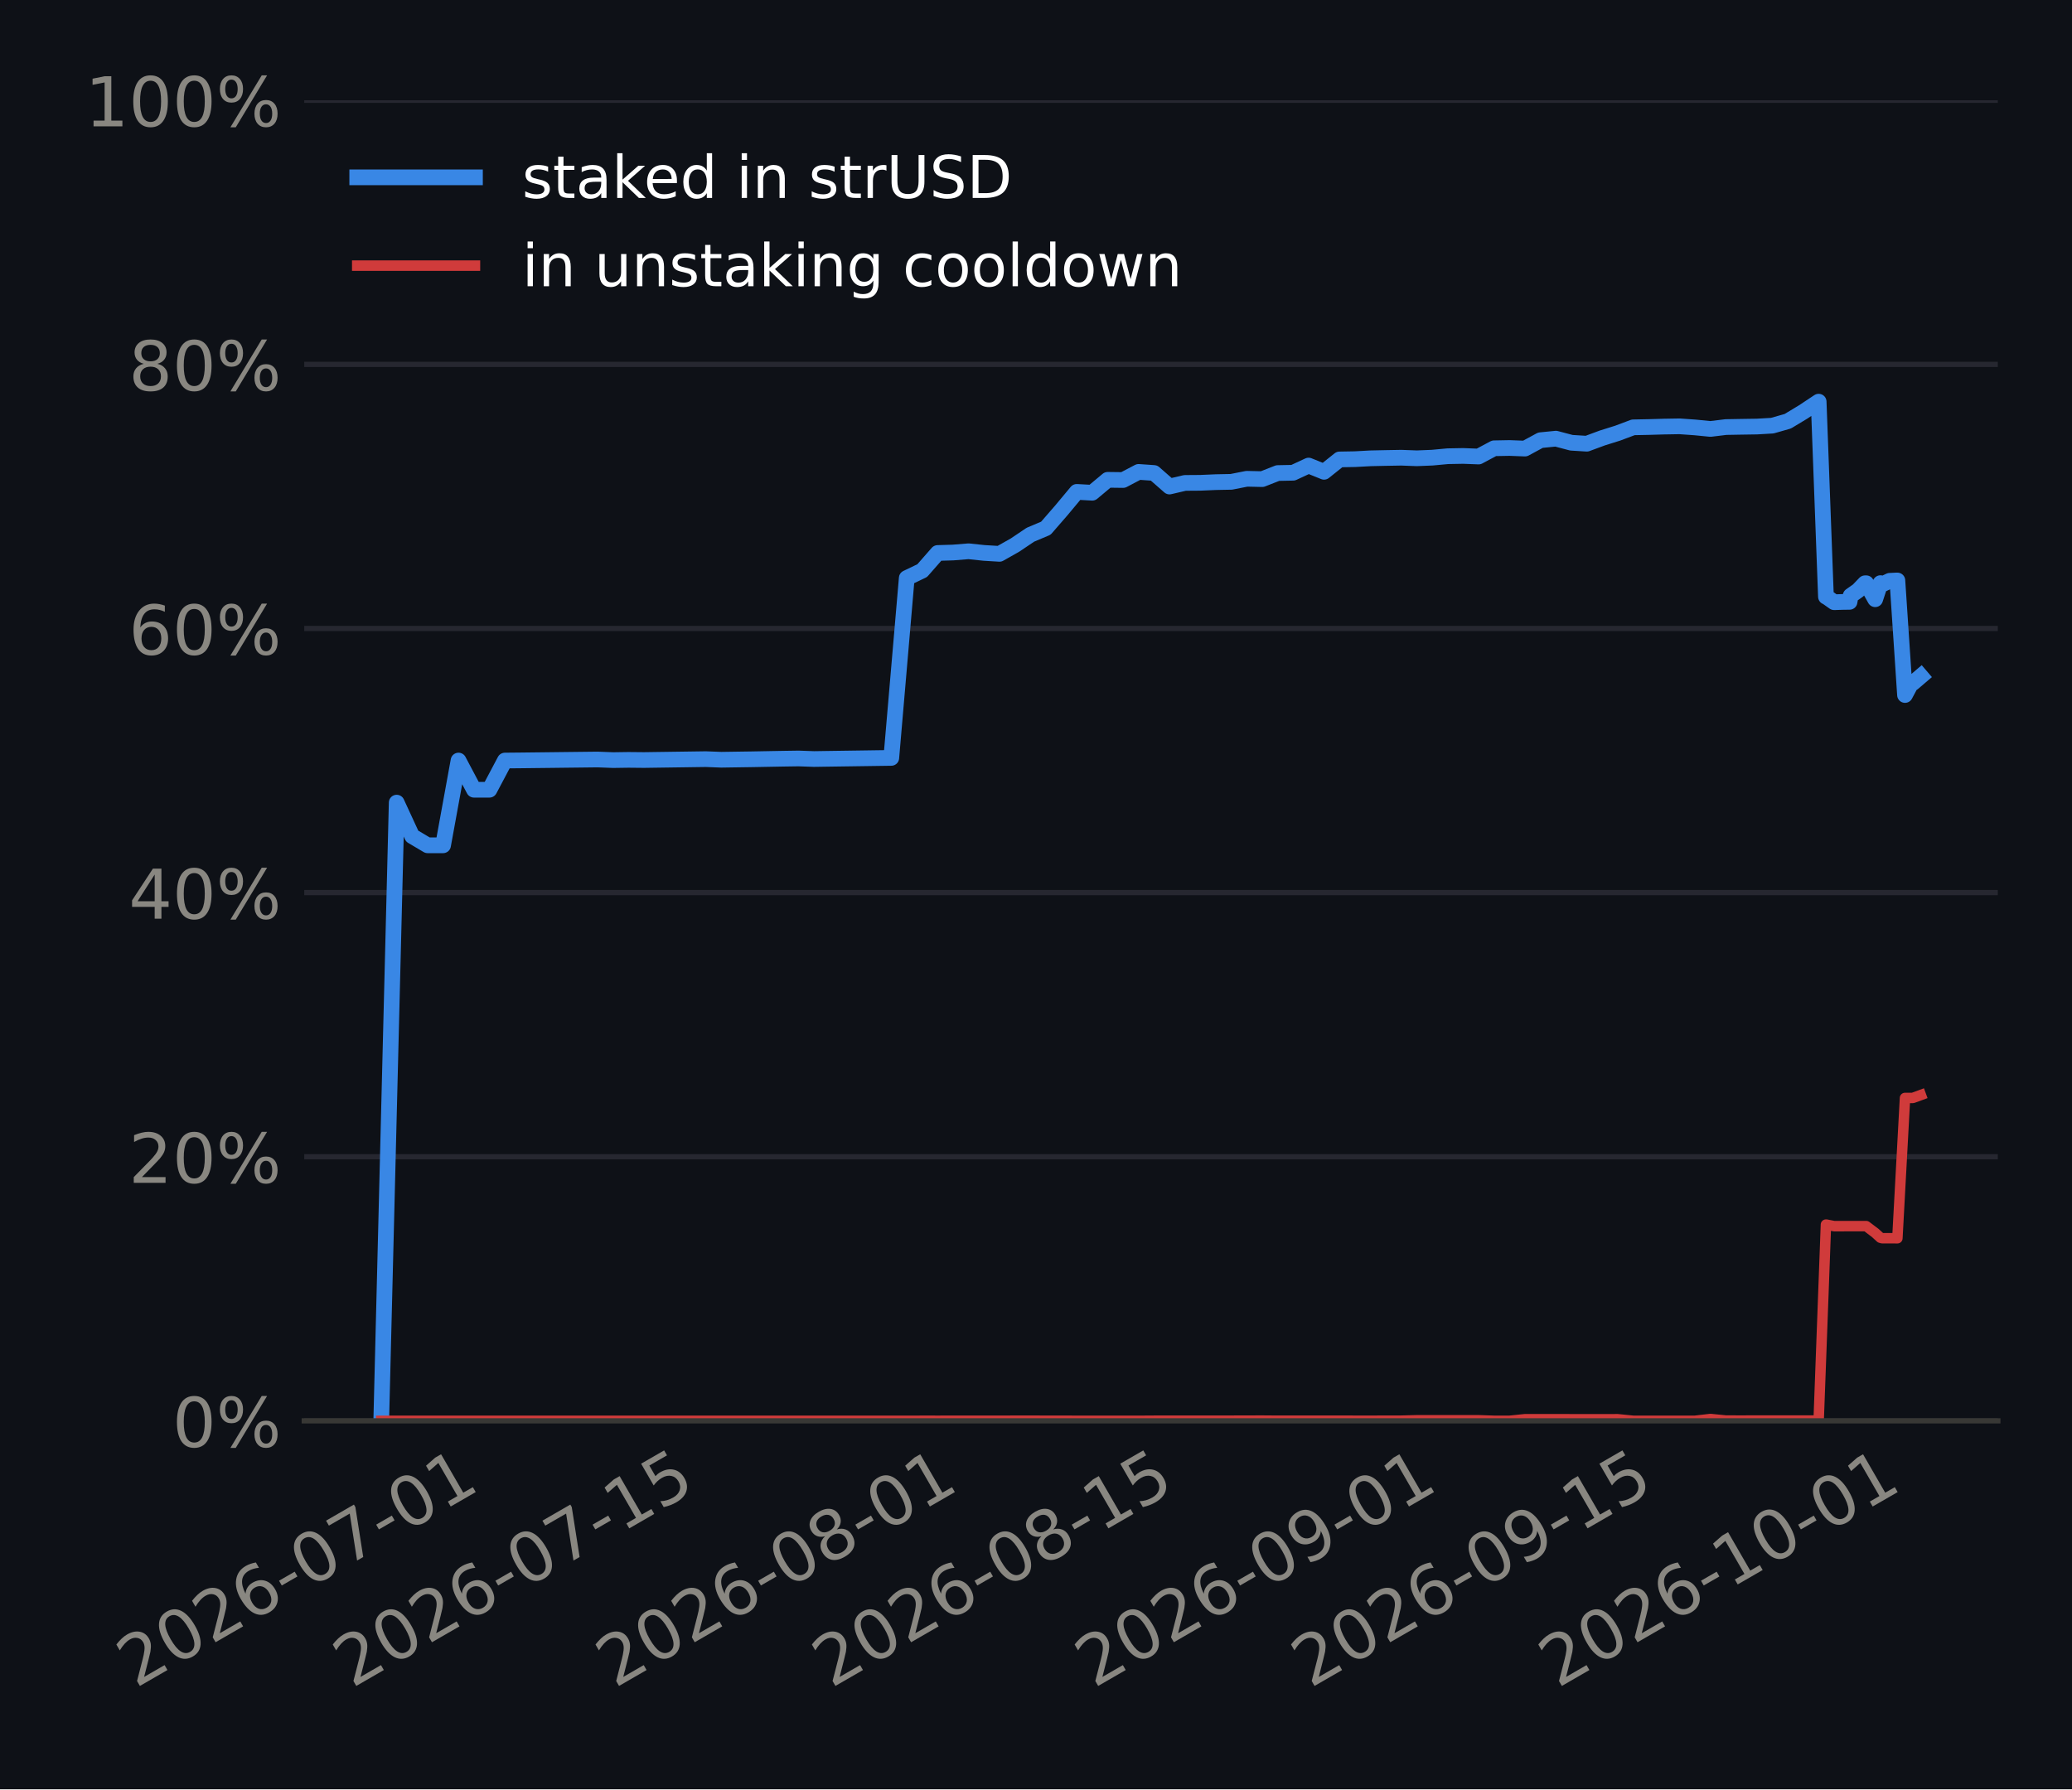
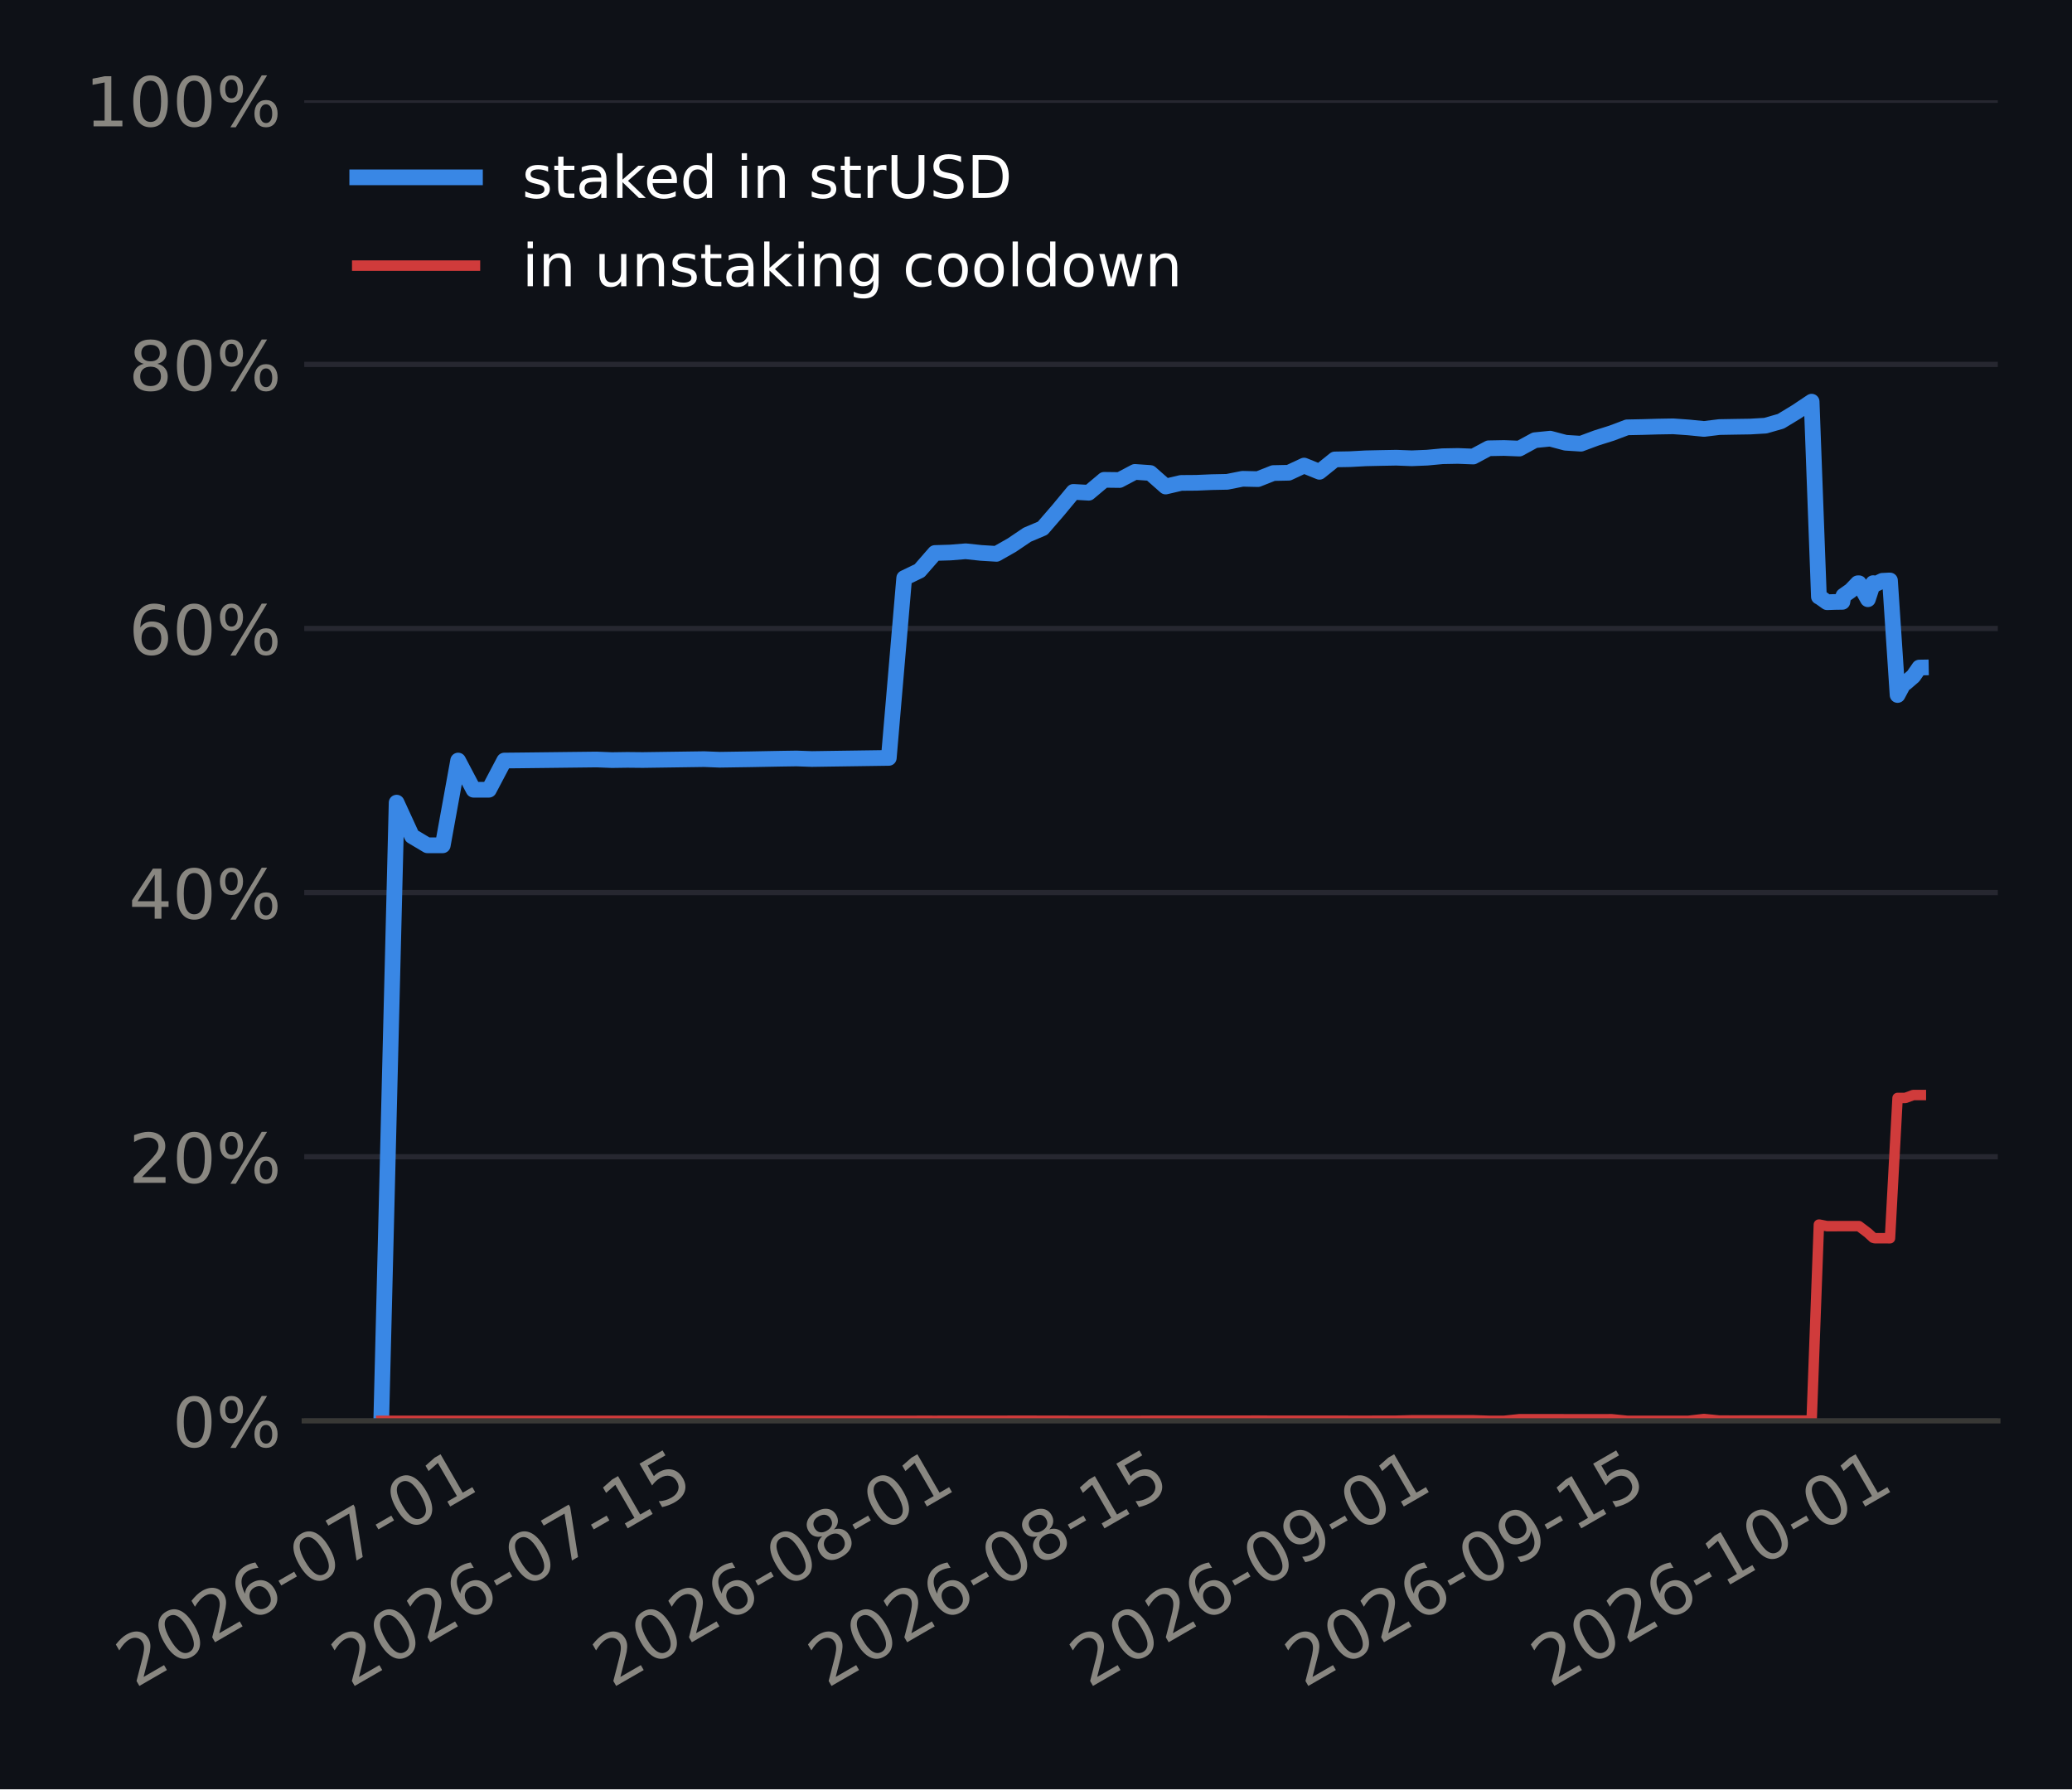
<svg xmlns="http://www.w3.org/2000/svg" xmlns:xlink="http://www.w3.org/1999/xlink" width="316.8pt" height="273.6pt" viewBox="0 0 316.8 273.6" version="1.1">
  <defs>
    <style type="text/css">*{stroke-linejoin: round; stroke-linecap: butt}</style>
  </defs>
  <g id="figure_1">
    <g id="patch_1">
      <path d="M 0 273.6  L 316.8 273.6  L 316.8 0  L 0 0  z " style="fill: #0e1117" />
    </g>
    <g id="axes_1">
      <g id="patch_2">
        <path d="M 46.52 217.267  L 305.46 217.267  L 305.46 15.329  L 46.52 15.329  z " style="fill: #0e1117" />
      </g>
      <g id="matplotlib.axis_1">
        <g id="xtick_1">
          <g id="line2d_1" />
          <g id="text_1">
-             <g style="fill: #898781" transform="translate(20.72488 258.1862) rotate(-30) scale(0.105 -0.105)">
+             <g style="fill: #898781" transform="translate(20.64416 258.1862) rotate(-30) scale(0.105 -0.105)">
              <defs>
                <path id="DejaVuSans-15" d="M 1228 531  L 3431 531  L 3431 0  L 469 0  L 469 531  Q 828 903 1448 1529  Q 2069 2156 2228 2338  Q 2531 2678 2651 2914  Q 2772 3150 2772 3378  Q 2772 3750 2511 3984  Q 2250 4219 1831 4219  Q 1534 4219 1204 4116  Q 875 4013 500 3803  L 500 4441  Q 881 4594 1212 4672  Q 1544 4750 1819 4750  Q 2544 4750 2975 4387  Q 3406 4025 3406 3419  Q 3406 3131 3298 2873  Q 3191 2616 2906 2266  Q 2828 2175 2409 1742  Q 1991 1309 1228 531  z " transform="scale(0.015625)" />
                <path id="DejaVuSans-13" d="M 2034 4250  Q 1547 4250 1301 3770  Q 1056 3291 1056 2328  Q 1056 1369 1301 889  Q 1547 409 2034 409  Q 2525 409 2770 889  Q 3016 1369 3016 2328  Q 3016 3291 2770 3770  Q 2525 4250 2034 4250  z M 2034 4750  Q 2819 4750 3233 4129  Q 3647 3509 3647 2328  Q 3647 1150 3233 529  Q 2819 -91 2034 -91  Q 1250 -91 836 529  Q 422 1150 422 2328  Q 422 3509 836 4129  Q 1250 4750 2034 4750  z " transform="scale(0.015625)" />
                <path id="DejaVuSans-19" d="M 2113 2584  Q 1688 2584 1439 2293  Q 1191 2003 1191 1497  Q 1191 994 1439 701  Q 1688 409 2113 409  Q 2538 409 2786 701  Q 3034 994 3034 1497  Q 3034 2003 2786 2293  Q 2538 2584 2113 2584  z M 3366 4563  L 3366 3988  Q 3128 4100 2886 4159  Q 2644 4219 2406 4219  Q 1781 4219 1451 3797  Q 1122 3375 1075 2522  Q 1259 2794 1537 2939  Q 1816 3084 2150 3084  Q 2853 3084 3261 2657  Q 3669 2231 3669 1497  Q 3669 778 3244 343  Q 2819 -91 2113 -91  Q 1303 -91 875 529  Q 447 1150 447 2328  Q 447 3434 972 4092  Q 1497 4750 2381 4750  Q 2619 4750 2861 4703  Q 3103 4656 3366 4563  z " transform="scale(0.015625)" />
                <path id="DejaVuSans-10" d="M 313 2009  L 1997 2009  L 1997 1497  L 313 1497  L 313 2009  z " transform="scale(0.015625)" />
                <path id="DejaVuSans-1a" d="M 525 4666  L 3525 4666  L 3525 4397  L 1831 0  L 1172 0  L 2766 4134  L 525 4134  L 525 4666  z " transform="scale(0.015625)" />
                <path id="DejaVuSans-14" d="M 794 531  L 1825 531  L 1825 4091  L 703 3866  L 703 4441  L 1819 4666  L 2450 4666  L 2450 531  L 3481 531  L 3481 0  L 794 0  L 794 531  z " transform="scale(0.015625)" />
              </defs>
              <use xlink:href="#DejaVuSans-15" />
              <use xlink:href="#DejaVuSans-13" transform="translate(63.625 0)" />
              <use xlink:href="#DejaVuSans-15" transform="translate(127.25 0)" />
              <use xlink:href="#DejaVuSans-19" transform="translate(190.875 0)" />
              <use xlink:href="#DejaVuSans-10" transform="translate(254.5 0)" />
              <use xlink:href="#DejaVuSans-13" transform="translate(290.5781 0)" />
              <use xlink:href="#DejaVuSans-1a" transform="translate(354.2031 0)" />
              <use xlink:href="#DejaVuSans-10" transform="translate(417.8281 0)" />
              <use xlink:href="#DejaVuSans-13" transform="translate(453.9062 0)" />
              <use xlink:href="#DejaVuSans-14" transform="translate(517.5312 0)" />
            </g>
          </g>
        </g>
        <g id="xtick_2">
          <g id="line2d_2" />
          <g id="text_2">
-             <g style="fill: #898781" transform="translate(53.80922 258.1862) rotate(-30) scale(0.105 -0.105)">
+             <g style="fill: #898781" transform="translate(53.56705 258.1862) rotate(-30) scale(0.105 -0.105)">
              <defs>
                <path id="DejaVuSans-18" d="M 691 4666  L 3169 4666  L 3169 4134  L 1269 4134  L 1269 2991  Q 1406 3038 1543 3061  Q 1681 3084 1819 3084  Q 2600 3084 3056 2656  Q 3513 2228 3513 1497  Q 3513 744 3044 326  Q 2575 -91 1722 -91  Q 1428 -91 1123 -41  Q 819 9 494 109  L 494 744  Q 775 591 1075 516  Q 1375 441 1709 441  Q 2250 441 2565 725  Q 2881 1009 2881 1497  Q 2881 1984 2565 2268  Q 2250 2553 1709 2553  Q 1456 2553 1204 2497  Q 953 2441 691 2322  L 691 4666  z " transform="scale(0.015625)" />
              </defs>
              <use xlink:href="#DejaVuSans-15" />
              <use xlink:href="#DejaVuSans-13" transform="translate(63.625 0)" />
              <use xlink:href="#DejaVuSans-15" transform="translate(127.25 0)" />
              <use xlink:href="#DejaVuSans-19" transform="translate(190.875 0)" />
              <use xlink:href="#DejaVuSans-10" transform="translate(254.5 0)" />
              <use xlink:href="#DejaVuSans-13" transform="translate(290.5781 0)" />
              <use xlink:href="#DejaVuSans-1a" transform="translate(354.2031 0)" />
              <use xlink:href="#DejaVuSans-10" transform="translate(417.8281 0)" />
              <use xlink:href="#DejaVuSans-14" transform="translate(453.9062 0)" />
              <use xlink:href="#DejaVuSans-18" transform="translate(517.5312 0)" />
            </g>
          </g>
        </g>
        <g id="xtick_3">
          <g id="line2d_3" />
          <g id="text_3">
-             <g style="fill: #898781" transform="translate(93.98306 258.1862) rotate(-30) scale(0.105 -0.105)">
+             <g style="fill: #898781" transform="translate(93.54485 258.1862) rotate(-30) scale(0.105 -0.105)">
              <defs>
                <path id="DejaVuSans-1b" d="M 2034 2216  Q 1584 2216 1326 1975  Q 1069 1734 1069 1313  Q 1069 891 1326 650  Q 1584 409 2034 409  Q 2484 409 2743 651  Q 3003 894 3003 1313  Q 3003 1734 2745 1975  Q 2488 2216 2034 2216  z M 1403 2484  Q 997 2584 770 2862  Q 544 3141 544 3541  Q 544 4100 942 4425  Q 1341 4750 2034 4750  Q 2731 4750 3128 4425  Q 3525 4100 3525 3541  Q 3525 3141 3298 2862  Q 3072 2584 2669 2484  Q 3125 2378 3379 2068  Q 3634 1759 3634 1313  Q 3634 634 3220 271  Q 2806 -91 2034 -91  Q 1263 -91 848 271  Q 434 634 434 1313  Q 434 1759 690 2068  Q 947 2378 1403 2484  z M 1172 3481  Q 1172 3119 1398 2916  Q 1625 2713 2034 2713  Q 2441 2713 2670 2916  Q 2900 3119 2900 3481  Q 2900 3844 2670 4047  Q 2441 4250 2034 4250  Q 1625 4250 1398 4047  Q 1172 3844 1172 3481  z " transform="scale(0.015625)" />
              </defs>
              <use xlink:href="#DejaVuSans-15" />
              <use xlink:href="#DejaVuSans-13" transform="translate(63.625 0)" />
              <use xlink:href="#DejaVuSans-15" transform="translate(127.25 0)" />
              <use xlink:href="#DejaVuSans-19" transform="translate(190.875 0)" />
              <use xlink:href="#DejaVuSans-10" transform="translate(254.5 0)" />
              <use xlink:href="#DejaVuSans-13" transform="translate(290.5781 0)" />
              <use xlink:href="#DejaVuSans-1b" transform="translate(354.2031 0)" />
              <use xlink:href="#DejaVuSans-10" transform="translate(417.8281 0)" />
              <use xlink:href="#DejaVuSans-13" transform="translate(453.9062 0)" />
              <use xlink:href="#DejaVuSans-14" transform="translate(517.5312 0)" />
            </g>
          </g>
        </g>
        <g id="xtick_4">
          <g id="line2d_4" />
          <g id="text_4">
-             <g style="fill: #898781" transform="translate(127.0674 258.1862) rotate(-30) scale(0.105 -0.105)">
+             <g style="fill: #898781" transform="translate(126.4677 258.1862) rotate(-30) scale(0.105 -0.105)">
              <use xlink:href="#DejaVuSans-15" />
              <use xlink:href="#DejaVuSans-13" transform="translate(63.625 0)" />
              <use xlink:href="#DejaVuSans-15" transform="translate(127.25 0)" />
              <use xlink:href="#DejaVuSans-19" transform="translate(190.875 0)" />
              <use xlink:href="#DejaVuSans-10" transform="translate(254.5 0)" />
              <use xlink:href="#DejaVuSans-13" transform="translate(290.5781 0)" />
              <use xlink:href="#DejaVuSans-1b" transform="translate(354.2031 0)" />
              <use xlink:href="#DejaVuSans-10" transform="translate(417.8281 0)" />
              <use xlink:href="#DejaVuSans-14" transform="translate(453.9062 0)" />
              <use xlink:href="#DejaVuSans-18" transform="translate(517.5312 0)" />
            </g>
          </g>
        </g>
        <g id="xtick_5">
          <g id="line2d_5" />
          <g id="text_5">
-             <g style="fill: #898781" transform="translate(167.2412 258.1862) rotate(-30) scale(0.105 -0.105)">
+             <g style="fill: #898781" transform="translate(166.4455 258.1862) rotate(-30) scale(0.105 -0.105)">
              <defs>
                <path id="DejaVuSans-1c" d="M 703 97  L 703 672  Q 941 559 1184 500  Q 1428 441 1663 441  Q 2288 441 2617 861  Q 2947 1281 2994 2138  Q 2813 1869 2534 1725  Q 2256 1581 1919 1581  Q 1219 1581 811 2004  Q 403 2428 403 3163  Q 403 3881 828 4315  Q 1253 4750 1959 4750  Q 2769 4750 3195 4129  Q 3622 3509 3622 2328  Q 3622 1225 3098 567  Q 2575 -91 1691 -91  Q 1453 -91 1209 -44  Q 966 3 703 97  z M 1959 2075  Q 2384 2075 2632 2365  Q 2881 2656 2881 3163  Q 2881 3666 2632 3958  Q 2384 4250 1959 4250  Q 1534 4250 1286 3958  Q 1038 3666 1038 3163  Q 1038 2656 1286 2365  Q 1534 2075 1959 2075  z " transform="scale(0.015625)" />
              </defs>
              <use xlink:href="#DejaVuSans-15" />
              <use xlink:href="#DejaVuSans-13" transform="translate(63.625 0)" />
              <use xlink:href="#DejaVuSans-15" transform="translate(127.25 0)" />
              <use xlink:href="#DejaVuSans-19" transform="translate(190.875 0)" />
              <use xlink:href="#DejaVuSans-10" transform="translate(254.5 0)" />
              <use xlink:href="#DejaVuSans-13" transform="translate(290.5781 0)" />
              <use xlink:href="#DejaVuSans-1c" transform="translate(354.2031 0)" />
              <use xlink:href="#DejaVuSans-10" transform="translate(417.8281 0)" />
              <use xlink:href="#DejaVuSans-13" transform="translate(453.9062 0)" />
              <use xlink:href="#DejaVuSans-14" transform="translate(517.5312 0)" />
            </g>
          </g>
        </g>
        <g id="xtick_6">
          <g id="line2d_6" />
          <g id="text_6">
-             <g style="fill: #898781" transform="translate(200.3256 258.1862) rotate(-30) scale(0.105 -0.105)">
+             <g style="fill: #898781" transform="translate(199.3684 258.1862) rotate(-30) scale(0.105 -0.105)">
              <use xlink:href="#DejaVuSans-15" />
              <use xlink:href="#DejaVuSans-13" transform="translate(63.625 0)" />
              <use xlink:href="#DejaVuSans-15" transform="translate(127.25 0)" />
              <use xlink:href="#DejaVuSans-19" transform="translate(190.875 0)" />
              <use xlink:href="#DejaVuSans-10" transform="translate(254.5 0)" />
              <use xlink:href="#DejaVuSans-13" transform="translate(290.5781 0)" />
              <use xlink:href="#DejaVuSans-1c" transform="translate(354.2031 0)" />
              <use xlink:href="#DejaVuSans-10" transform="translate(417.8281 0)" />
              <use xlink:href="#DejaVuSans-14" transform="translate(453.9062 0)" />
              <use xlink:href="#DejaVuSans-18" transform="translate(517.5312 0)" />
            </g>
          </g>
        </g>
        <g id="xtick_7">
          <g id="line2d_7" />
          <g id="text_7">
-             <g style="fill: #898781" transform="translate(238.1363 258.1862) rotate(-30) scale(0.105 -0.105)">
+             <g style="fill: #898781" transform="translate(236.9946 258.1862) rotate(-30) scale(0.105 -0.105)">
              <use xlink:href="#DejaVuSans-15" />
              <use xlink:href="#DejaVuSans-13" transform="translate(63.625 0)" />
              <use xlink:href="#DejaVuSans-15" transform="translate(127.25 0)" />
              <use xlink:href="#DejaVuSans-19" transform="translate(190.875 0)" />
              <use xlink:href="#DejaVuSans-10" transform="translate(254.5 0)" />
              <use xlink:href="#DejaVuSans-14" transform="translate(290.5781 0)" />
              <use xlink:href="#DejaVuSans-13" transform="translate(354.2031 0)" />
              <use xlink:href="#DejaVuSans-10" transform="translate(417.8281 0)" />
              <use xlink:href="#DejaVuSans-13" transform="translate(453.9062 0)" />
              <use xlink:href="#DejaVuSans-14" transform="translate(517.5312 0)" />
            </g>
          </g>
        </g>
      </g>
      <g id="matplotlib.axis_2">
        <g id="ytick_1">
          <g id="line2d_8">
-             <path d="M 46.52 217.267  L 305.46 217.267  " clip-path="url(#p07aefffa12)" style="fill: none; stroke: #262730; stroke-width: 0.8; stroke-linecap: square" />
+             <path d="M 46.52 217.267  L 305.46 217.267  " clip-path="url(#p79860b72b8)" style="fill: none; stroke: #262730; stroke-width: 0.8; stroke-linecap: square" />
          </g>
          <g id="line2d_9" />
          <g id="text_8">
            <g style="fill: #898781" transform="translate(26.36273 221.2555) scale(0.105 -0.105)">
              <defs>
                <path id="DejaVuSans-8" d="M 4653 2053  Q 4381 2053 4226 1822  Q 4072 1591 4072 1178  Q 4072 772 4226 539  Q 4381 306 4653 306  Q 4919 306 5073 539  Q 5228 772 5228 1178  Q 5228 1588 5073 1820  Q 4919 2053 4653 2053  z M 4653 2450  Q 5147 2450 5437 2106  Q 5728 1763 5728 1178  Q 5728 594 5436 251  Q 5144 -91 4653 -91  Q 4153 -91 3862 251  Q 3572 594 3572 1178  Q 3572 1766 3864 2108  Q 4156 2450 4653 2450  z M 1428 4353  Q 1159 4353 1004 4120  Q 850 3888 850 3481  Q 850 3069 1003 2837  Q 1156 2606 1428 2606  Q 1700 2606 1854 2837  Q 2009 3069 2009 3481  Q 2009 3884 1853 4118  Q 1697 4353 1428 4353  z M 4250 4750  L 4750 4750  L 1831 -91  L 1331 -91  L 4250 4750  z M 1428 4750  Q 1922 4750 2215 4408  Q 2509 4066 2509 3481  Q 2509 2891 2217 2550  Q 1925 2209 1428 2209  Q 931 2209 642 2551  Q 353 2894 353 3481  Q 353 4063 643 4406  Q 934 4750 1428 4750  z " transform="scale(0.015625)" />
              </defs>
              <use xlink:href="#DejaVuSans-13" />
              <use xlink:href="#DejaVuSans-8" transform="translate(63.625 0)" />
            </g>
          </g>
        </g>
        <g id="ytick_2">
          <g id="line2d_10">
-             <path d="M 46.52 176.879  L 305.46 176.879  " clip-path="url(#p07aefffa12)" style="fill: none; stroke: #262730; stroke-width: 0.8; stroke-linecap: square" />
+             <path d="M 46.52 176.879  L 305.46 176.879  " clip-path="url(#p79860b72b8)" style="fill: none; stroke: #262730; stroke-width: 0.8; stroke-linecap: square" />
          </g>
          <g id="line2d_11" />
          <g id="text_9">
            <g style="fill: #898781" transform="translate(19.68211 180.8679) scale(0.105 -0.105)">
              <use xlink:href="#DejaVuSans-15" />
              <use xlink:href="#DejaVuSans-13" transform="translate(63.625 0)" />
              <use xlink:href="#DejaVuSans-8" transform="translate(127.25 0)" />
            </g>
          </g>
        </g>
        <g id="ytick_3">
          <g id="line2d_12">
-             <path d="M 46.52 136.492  L 305.46 136.492  " clip-path="url(#p07aefffa12)" style="fill: none; stroke: #262730; stroke-width: 0.8; stroke-linecap: square" />
+             <path d="M 46.52 136.492  L 305.46 136.492  " clip-path="url(#p79860b72b8)" style="fill: none; stroke: #262730; stroke-width: 0.8; stroke-linecap: square" />
          </g>
          <g id="line2d_13" />
          <g id="text_10">
            <g style="fill: #898781" transform="translate(19.68211 140.4803) scale(0.105 -0.105)">
              <defs>
                <path id="DejaVuSans-17" d="M 2419 4116  L 825 1625  L 2419 1625  L 2419 4116  z M 2253 4666  L 3047 4666  L 3047 1625  L 3713 1625  L 3713 1100  L 3047 1100  L 3047 0  L 2419 0  L 2419 1100  L 313 1100  L 313 1709  L 2253 4666  z " transform="scale(0.015625)" />
              </defs>
              <use xlink:href="#DejaVuSans-17" />
              <use xlink:href="#DejaVuSans-13" transform="translate(63.625 0)" />
              <use xlink:href="#DejaVuSans-8" transform="translate(127.25 0)" />
            </g>
          </g>
        </g>
        <g id="ytick_4">
          <g id="line2d_14">
-             <path d="M 46.52 96.104  L 305.46 96.104  " clip-path="url(#p07aefffa12)" style="fill: none; stroke: #262730; stroke-width: 0.8; stroke-linecap: square" />
+             <path d="M 46.52 96.104  L 305.46 96.104  " clip-path="url(#p79860b72b8)" style="fill: none; stroke: #262730; stroke-width: 0.8; stroke-linecap: square" />
          </g>
          <g id="line2d_15" />
          <g id="text_11">
            <g style="fill: #898781" transform="translate(19.68211 100.0927) scale(0.105 -0.105)">
              <use xlink:href="#DejaVuSans-19" />
              <use xlink:href="#DejaVuSans-13" transform="translate(63.625 0)" />
              <use xlink:href="#DejaVuSans-8" transform="translate(127.25 0)" />
            </g>
          </g>
        </g>
        <g id="ytick_5">
          <g id="line2d_16">
-             <path d="M 46.52 55.716  L 305.46 55.716  " clip-path="url(#p07aefffa12)" style="fill: none; stroke: #262730; stroke-width: 0.8; stroke-linecap: square" />
+             <path d="M 46.52 55.716  L 305.46 55.716  " clip-path="url(#p79860b72b8)" style="fill: none; stroke: #262730; stroke-width: 0.8; stroke-linecap: square" />
          </g>
          <g id="line2d_17" />
          <g id="text_12">
            <g style="fill: #898781" transform="translate(19.68211 59.70513) scale(0.105 -0.105)">
              <use xlink:href="#DejaVuSans-1b" />
              <use xlink:href="#DejaVuSans-13" transform="translate(63.625 0)" />
              <use xlink:href="#DejaVuSans-8" transform="translate(127.25 0)" />
            </g>
          </g>
        </g>
        <g id="ytick_6">
          <g id="line2d_18">
-             <path d="M 46.52 15.329  L 305.46 15.329  " clip-path="url(#p07aefffa12)" style="fill: none; stroke: #262730; stroke-width: 0.8; stroke-linecap: square" />
+             <path d="M 46.52 15.329  L 305.46 15.329  " clip-path="url(#p79860b72b8)" style="fill: none; stroke: #262730; stroke-width: 0.8; stroke-linecap: square" />
          </g>
          <g id="line2d_19" />
          <g id="text_13">
            <g style="fill: #898781" transform="translate(13.00148 19.31754) scale(0.105 -0.105)">
              <use xlink:href="#DejaVuSans-14" />
              <use xlink:href="#DejaVuSans-13" transform="translate(63.625 0)" />
              <use xlink:href="#DejaVuSans-13" transform="translate(127.25 0)" />
              <use xlink:href="#DejaVuSans-8" transform="translate(190.875 0)" />
            </g>
          </g>
        </g>
      </g>
      <g id="line2d_20">
-         <path d="M 58.29 217.267  L 60.653 122.733  L 63.016 127.857  L 65.38 129.259  L 67.743 129.259  L 70.106 116.298  L 72.469 120.762  L 74.832 120.762  L 77.195 116.298  L 79.559 116.275  L 81.922 116.248  L 84.285 116.221  L 86.648 116.193  L 89.011 116.166  L 91.374 116.139  L 93.738 116.229  L 96.101 116.195  L 98.464 116.218  L 100.827 116.184  L 103.19 116.151  L 105.553 116.117  L 107.917 116.083  L 110.28 116.175  L 112.643 116.139  L 115.006 116.104  L 117.369 116.06  L 119.732 116.016  L 122.096 115.981  L 124.459 116.065  L 126.822 116.029  L 129.185 115.995  L 131.548 115.961  L 133.911 115.927  L 136.275 115.893  L 138.638 88.39  L 141.001 87.256  L 143.364 84.559  L 145.727 84.489  L 148.09 84.297  L 150.454 84.548  L 152.817 84.691  L 155.18 83.356  L 157.543 81.767  L 159.906 80.771  L 162.269 78.05  L 164.633 75.215  L 166.996 75.347  L 169.359 73.371  L 171.722 73.401  L 174.085 72.16  L 176.448 72.325  L 178.812 74.397  L 181.175 73.845  L 183.538 73.828  L 185.901 73.726  L 188.264 73.679  L 190.627 73.212  L 192.991 73.265  L 195.354 72.337  L 197.717 72.289  L 200.08 71.192  L 202.443 72.145  L 204.806 70.253  L 207.17 70.212  L 209.533 70.083  L 211.896 70.032  L 214.259 69.99  L 216.622 70.078  L 218.985 69.983  L 221.349 69.763  L 223.712 69.72  L 226.075 69.81  L 228.438 68.548  L 230.801 68.504  L 233.164 68.593  L 235.528 67.312  L 237.891 67.077  L 240.254 67.701  L 242.617 67.849  L 244.98 66.975  L 247.343 66.233  L 249.707 65.346  L 252.07 65.299  L 254.433 65.231  L 256.796 65.191  L 259.159 65.358  L 261.522 65.591  L 263.886 65.304  L 266.249 65.262  L 268.612 65.226  L 270.975 65.089  L 273.338 64.416  L 275.701 62.99  L 278.065 61.42  L 279.179 91.242  L 279.214 91.242  L 279.222 91.242  L 279.227 91.242  L 279.237 91.241  L 280.428 92.084  L 280.604 92.081  L 281.643 92.046  L 282.791 92.03  L 282.953 91.097  L 284.093 90.294  L 285.154 89.188  L 285.336 89.185  L 286.708 91.631  L 287.517 89.167  L 287.779 89.362  L 288.921 88.814  L 289.88 88.766  L 290.102 88.763  L 291.268 106.275  L 292.244 104.451  L 292.469 104.447  L 293.69 103.404  " clip-path="url(#p07aefffa12)" style="fill: none; stroke: #3987e5; stroke-width: 2.4; stroke-linecap: square" />
+         <path d="M 58.29 217.267  L 60.642 122.733  L 62.993 127.857  L 65.345 129.259  L 67.697 129.259  L 70.048 116.298  L 72.4 120.762  L 74.751 120.762  L 77.103 116.298  L 79.455 116.275  L 81.806 116.248  L 84.158 116.221  L 86.51 116.193  L 88.861 116.166  L 91.213 116.139  L 93.565 116.229  L 95.916 116.195  L 98.268 116.218  L 100.619 116.184  L 102.971 116.151  L 105.323 116.117  L 107.674 116.083  L 110.026 116.175  L 112.378 116.139  L 114.729 116.104  L 117.081 116.06  L 119.433 116.016  L 121.784 115.981  L 124.136 116.065  L 126.487 116.029  L 128.839 115.995  L 131.191 115.961  L 133.542 115.927  L 135.894 115.893  L 138.246 88.39  L 140.597 87.256  L 142.949 84.559  L 145.301 84.489  L 147.652 84.297  L 150.004 84.548  L 152.355 84.691  L 154.707 83.356  L 157.059 81.767  L 159.41 80.771  L 161.762 78.05  L 164.114 75.215  L 166.465 75.347  L 168.817 73.371  L 171.168 73.401  L 173.52 72.16  L 175.872 72.325  L 178.223 74.397  L 180.575 73.845  L 182.927 73.828  L 185.278 73.726  L 187.63 73.679  L 189.982 73.212  L 192.333 73.265  L 194.685 72.337  L 197.036 72.289  L 199.388 71.192  L 201.74 72.145  L 204.091 70.253  L 206.443 70.212  L 208.795 70.083  L 211.146 70.032  L 213.498 69.99  L 215.85 70.078  L 218.201 69.983  L 220.553 69.763  L 222.904 69.72  L 225.256 69.81  L 227.608 68.548  L 229.959 68.504  L 232.311 68.593  L 234.663 67.312  L 237.014 67.077  L 239.366 67.701  L 241.718 67.849  L 244.069 66.975  L 246.421 66.233  L 248.772 65.346  L 251.124 65.299  L 253.476 65.231  L 255.827 65.191  L 258.179 65.358  L 260.531 65.591  L 262.882 65.304  L 265.234 65.262  L 267.586 65.226  L 269.937 65.089  L 272.289 64.416  L 274.64 62.99  L 276.992 61.42  L 278.101 91.242  L 278.136 91.242  L 278.144 91.242  L 278.149 91.242  L 278.159 91.241  L 279.344 92.084  L 279.519 92.081  L 280.553 92.046  L 281.695 92.03  L 281.856 91.097  L 282.991 90.294  L 284.047 89.188  L 284.228 89.185  L 285.594 91.631  L 286.399 89.167  L 286.659 89.362  L 287.795 88.814  L 288.75 88.766  L 288.971 88.763  L 290.131 106.275  L 291.102 104.451  L 291.326 104.447  L 292.541 103.404  L 293.454 102.077  L 293.69 102.073  " clip-path="url(#p79860b72b8)" style="fill: none; stroke: #3987e5; stroke-width: 2.4; stroke-linecap: square" />
      </g>
      <g id="line2d_21">
-         <path d="M 58.29 217.267  L 60.653 217.267  L 63.016 217.267  L 65.38 217.267  L 67.743 217.267  L 70.106 217.267  L 72.469 217.267  L 74.832 217.267  L 77.195 217.267  L 79.559 217.267  L 81.922 217.267  L 84.285 217.267  L 86.648 217.267  L 89.011 217.267  L 91.374 217.267  L 93.738 217.267  L 96.101 217.267  L 98.464 217.267  L 100.827 217.267  L 103.19 217.267  L 105.553 217.267  L 107.917 217.267  L 110.28 217.267  L 112.643 217.267  L 115.006 217.267  L 117.369 217.267  L 119.732 217.267  L 122.096 217.267  L 124.459 217.267  L 126.822 217.267  L 129.185 217.267  L 131.548 217.267  L 133.911 217.267  L 136.275 217.267  L 138.638 217.263  L 141.001 217.258  L 143.364 217.259  L 145.727 217.258  L 148.09 217.251  L 150.454 217.251  L 152.817 217.251  L 155.18 217.25  L 157.543 217.246  L 159.906 217.253  L 162.269 217.254  L 164.633 217.261  L 166.996 217.261  L 169.359 217.261  L 171.722 217.261  L 174.085 217.265  L 176.448 217.25  L 178.812 217.247  L 181.175 217.247  L 183.538 217.247  L 185.901 217.244  L 188.264 217.243  L 190.627 217.236  L 192.991 217.231  L 195.354 217.249  L 197.717 217.249  L 200.08 217.242  L 202.443 217.244  L 204.806 217.246  L 207.17 217.251  L 209.533 217.256  L 211.896 217.243  L 214.259 217.242  L 216.622 217.18  L 218.985 217.179  L 221.349 217.179  L 223.712 217.179  L 226.075 217.18  L 228.438 217.261  L 230.801 217.263  L 233.164 217.018  L 235.528 217.018  L 237.891 217.018  L 240.254 217.023  L 242.617 217.023  L 244.98 217.024  L 247.343 217.022  L 249.707 217.26  L 252.07 217.26  L 254.433 217.26  L 256.796 217.26  L 259.159 217.26  L 261.522 216.985  L 263.886 217.222  L 266.249 217.227  L 268.612 217.221  L 270.975 217.221  L 273.338 217.222  L 275.701 217.219  L 278.065 217.219  L 279.179 187.26  L 279.214 187.26  L 279.222 187.26  L 279.227 187.26  L 279.237 187.26  L 280.428 187.494  L 280.604 187.494  L 281.643 187.494  L 282.791 187.491  L 282.953 187.491  L 284.093 187.49  L 285.154 187.49  L 285.336 187.49  L 286.708 188.527  L 287.517 189.267  L 287.779 189.339  L 288.921 189.339  L 289.88 189.344  L 290.102 189.345  L 291.268 167.892  L 292.244 167.889  L 292.469 167.889  L 293.69 167.441  " clip-path="url(#p07aefffa12)" style="fill: none; stroke: #d03b3b; stroke-width: 1.6; stroke-linecap: square" />
+         <path d="M 58.29 217.267  L 60.642 217.267  L 62.993 217.267  L 65.345 217.267  L 67.697 217.267  L 70.048 217.267  L 72.4 217.267  L 74.751 217.267  L 77.103 217.267  L 79.455 217.267  L 81.806 217.267  L 84.158 217.267  L 86.51 217.267  L 88.861 217.267  L 91.213 217.267  L 93.565 217.267  L 95.916 217.267  L 98.268 217.267  L 100.619 217.267  L 102.971 217.267  L 105.323 217.267  L 107.674 217.267  L 110.026 217.267  L 112.378 217.267  L 114.729 217.267  L 117.081 217.267  L 119.433 217.267  L 121.784 217.267  L 124.136 217.267  L 126.487 217.267  L 128.839 217.267  L 131.191 217.267  L 133.542 217.267  L 135.894 217.267  L 138.246 217.263  L 140.597 217.258  L 142.949 217.259  L 145.301 217.258  L 147.652 217.251  L 150.004 217.251  L 152.355 217.251  L 154.707 217.25  L 157.059 217.246  L 159.41 217.253  L 161.762 217.254  L 164.114 217.261  L 166.465 217.261  L 168.817 217.261  L 171.168 217.261  L 173.52 217.265  L 175.872 217.25  L 178.223 217.247  L 180.575 217.247  L 182.927 217.247  L 185.278 217.244  L 187.63 217.243  L 189.982 217.236  L 192.333 217.231  L 194.685 217.249  L 197.036 217.249  L 199.388 217.242  L 201.74 217.244  L 204.091 217.246  L 206.443 217.251  L 208.795 217.256  L 211.146 217.243  L 213.498 217.242  L 215.85 217.18  L 218.201 217.179  L 220.553 217.179  L 222.904 217.179  L 225.256 217.18  L 227.608 217.261  L 229.959 217.263  L 232.311 217.018  L 234.663 217.018  L 237.014 217.018  L 239.366 217.023  L 241.718 217.023  L 244.069 217.024  L 246.421 217.022  L 248.772 217.26  L 251.124 217.26  L 253.476 217.26  L 255.827 217.26  L 258.179 217.26  L 260.531 216.985  L 262.882 217.222  L 265.234 217.227  L 267.586 217.221  L 269.937 217.221  L 272.289 217.222  L 274.64 217.219  L 276.992 217.219  L 278.101 187.26  L 278.136 187.26  L 278.144 187.26  L 278.149 187.26  L 278.159 187.26  L 279.344 187.494  L 279.519 187.494  L 280.553 187.494  L 281.695 187.491  L 281.856 187.491  L 282.991 187.49  L 284.047 187.49  L 284.228 187.49  L 285.594 188.527  L 286.399 189.267  L 286.659 189.339  L 287.795 189.339  L 288.75 189.344  L 288.971 189.345  L 290.131 167.892  L 291.102 167.889  L 291.326 167.889  L 292.541 167.441  L 293.454 167.441  L 293.69 167.441  " clip-path="url(#p79860b72b8)" style="fill: none; stroke: #d03b3b; stroke-width: 1.6; stroke-linecap: square" />
      </g>
      <g id="patch_3">
        <path d="M 46.52 217.267  L 305.46 217.267  " style="fill: none; stroke: #383835; stroke-width: 0.8; stroke-linejoin: miter; stroke-linecap: square" />
      </g>
      <g id="legend_1">
        <g id="line2d_22">
          <path d="M 54.62 27.117  L 63.62 27.117  L 72.62 27.117  " style="fill: none; stroke: #3987e5; stroke-width: 2.4; stroke-linecap: square" />
        </g>
        <g id="text_14">
          <g style="fill: #ffffff" transform="translate(79.82 30.26736) scale(0.09 -0.09)">
            <defs>
              <path id="DejaVuSans-56" d="M 2834 3397  L 2834 2853  Q 2591 2978 2328 3040  Q 2066 3103 1784 3103  Q 1356 3103 1142 2972  Q 928 2841 928 2578  Q 928 2378 1081 2264  Q 1234 2150 1697 2047  L 1894 2003  Q 2506 1872 2764 1633  Q 3022 1394 3022 966  Q 3022 478 2636 193  Q 2250 -91 1575 -91  Q 1294 -91 989 -36  Q 684 19 347 128  L 347 722  Q 666 556 975 473  Q 1284 391 1588 391  Q 1994 391 2212 530  Q 2431 669 2431 922  Q 2431 1156 2273 1281  Q 2116 1406 1581 1522  L 1381 1569  Q 847 1681 609 1914  Q 372 2147 372 2553  Q 372 3047 722 3315  Q 1072 3584 1716 3584  Q 2034 3584 2315 3537  Q 2597 3491 2834 3397  z " transform="scale(0.015625)" />
              <path id="DejaVuSans-57" d="M 1172 4494  L 1172 3500  L 2356 3500  L 2356 3053  L 1172 3053  L 1172 1153  Q 1172 725 1289 603  Q 1406 481 1766 481  L 2356 481  L 2356 0  L 1766 0  Q 1100 0 847 248  Q 594 497 594 1153  L 594 3053  L 172 3053  L 172 3500  L 594 3500  L 594 4494  L 1172 4494  z " transform="scale(0.015625)" />
              <path id="DejaVuSans-44" d="M 2194 1759  Q 1497 1759 1228 1600  Q 959 1441 959 1056  Q 959 750 1161 570  Q 1363 391 1709 391  Q 2188 391 2477 730  Q 2766 1069 2766 1631  L 2766 1759  L 2194 1759  z M 3341 1997  L 3341 0  L 2766 0  L 2766 531  Q 2569 213 2275 61  Q 1981 -91 1556 -91  Q 1019 -91 701 211  Q 384 513 384 1019  Q 384 1609 779 1909  Q 1175 2209 1959 2209  L 2766 2209  L 2766 2266  Q 2766 2663 2505 2880  Q 2244 3097 1772 3097  Q 1472 3097 1187 3025  Q 903 2953 641 2809  L 641 3341  Q 956 3463 1253 3523  Q 1550 3584 1831 3584  Q 2591 3584 2966 3190  Q 3341 2797 3341 1997  z " transform="scale(0.015625)" />
              <path id="DejaVuSans-4e" d="M 581 4863  L 1159 4863  L 1159 1991  L 2875 3500  L 3609 3500  L 1753 1863  L 3688 0  L 2938 0  L 1159 1709  L 1159 0  L 581 0  L 581 4863  z " transform="scale(0.015625)" />
              <path id="DejaVuSans-48" d="M 3597 1894  L 3597 1613  L 953 1613  Q 991 1019 1311 708  Q 1631 397 2203 397  Q 2534 397 2845 478  Q 3156 559 3463 722  L 3463 178  Q 3153 47 2828 -22  Q 2503 -91 2169 -91  Q 1331 -91 842 396  Q 353 884 353 1716  Q 353 2575 817 3079  Q 1281 3584 2069 3584  Q 2775 3584 3186 3129  Q 3597 2675 3597 1894  z M 3022 2063  Q 3016 2534 2758 2815  Q 2500 3097 2075 3097  Q 1594 3097 1305 2825  Q 1016 2553 972 2059  L 3022 2063  z " transform="scale(0.015625)" />
              <path id="DejaVuSans-47" d="M 2906 2969  L 2906 4863  L 3481 4863  L 3481 0  L 2906 0  L 2906 525  Q 2725 213 2448 61  Q 2172 -91 1784 -91  Q 1150 -91 751 415  Q 353 922 353 1747  Q 353 2572 751 3078  Q 1150 3584 1784 3584  Q 2172 3584 2448 3432  Q 2725 3281 2906 2969  z M 947 1747  Q 947 1113 1208 752  Q 1469 391 1925 391  Q 2381 391 2643 752  Q 2906 1113 2906 1747  Q 2906 2381 2643 2742  Q 2381 3103 1925 3103  Q 1469 3103 1208 2742  Q 947 2381 947 1747  z " transform="scale(0.015625)" />
              <path id="DejaVuSans-3" transform="scale(0.015625)" />
              <path id="DejaVuSans-4c" d="M 603 3500  L 1178 3500  L 1178 0  L 603 0  L 603 3500  z M 603 4863  L 1178 4863  L 1178 4134  L 603 4134  L 603 4863  z " transform="scale(0.015625)" />
              <path id="DejaVuSans-51" d="M 3513 2113  L 3513 0  L 2938 0  L 2938 2094  Q 2938 2591 2744 2837  Q 2550 3084 2163 3084  Q 1697 3084 1428 2787  Q 1159 2491 1159 1978  L 1159 0  L 581 0  L 581 3500  L 1159 3500  L 1159 2956  Q 1366 3272 1645 3428  Q 1925 3584 2291 3584  Q 2894 3584 3203 3211  Q 3513 2838 3513 2113  z " transform="scale(0.015625)" />
              <path id="DejaVuSans-55" d="M 2631 2963  Q 2534 3019 2420 3045  Q 2306 3072 2169 3072  Q 1681 3072 1420 2755  Q 1159 2438 1159 1844  L 1159 0  L 581 0  L 581 3500  L 1159 3500  L 1159 2956  Q 1341 3275 1631 3429  Q 1922 3584 2338 3584  Q 2397 3584 2469 3576  Q 2541 3569 2628 3553  L 2631 2963  z " transform="scale(0.015625)" />
              <path id="DejaVuSans-38" d="M 556 4666  L 1191 4666  L 1191 1831  Q 1191 1081 1462 751  Q 1734 422 2344 422  Q 2950 422 3222 751  Q 3494 1081 3494 1831  L 3494 4666  L 4128 4666  L 4128 1753  Q 4128 841 3676 375  Q 3225 -91 2344 -91  Q 1459 -91 1007 375  Q 556 841 556 1753  L 556 4666  z " transform="scale(0.015625)" />
              <path id="DejaVuSans-36" d="M 3425 4513  L 3425 3897  Q 3066 4069 2747 4153  Q 2428 4238 2131 4238  Q 1616 4238 1336 4038  Q 1056 3838 1056 3469  Q 1056 3159 1242 3001  Q 1428 2844 1947 2747  L 2328 2669  Q 3034 2534 3370 2195  Q 3706 1856 3706 1288  Q 3706 609 3251 259  Q 2797 -91 1919 -91  Q 1588 -91 1214 -16  Q 841 59 441 206  L 441 856  Q 825 641 1194 531  Q 1563 422 1919 422  Q 2459 422 2753 634  Q 3047 847 3047 1241  Q 3047 1584 2836 1778  Q 2625 1972 2144 2069  L 1759 2144  Q 1053 2284 737 2584  Q 422 2884 422 3419  Q 422 4038 858 4394  Q 1294 4750 2059 4750  Q 2388 4750 2728 4690  Q 3069 4631 3425 4513  z " transform="scale(0.015625)" />
              <path id="DejaVuSans-27" d="M 1259 4147  L 1259 519  L 2022 519  Q 2988 519 3436 956  Q 3884 1394 3884 2338  Q 3884 3275 3436 3711  Q 2988 4147 2022 4147  L 1259 4147  z M 628 4666  L 1925 4666  Q 3281 4666 3915 4102  Q 4550 3538 4550 2338  Q 4550 1131 3912 565  Q 3275 0 1925 0  L 628 0  L 628 4666  z " transform="scale(0.015625)" />
            </defs>
            <use xlink:href="#DejaVuSans-56" />
            <use xlink:href="#DejaVuSans-57" transform="translate(52.09375 0)" />
            <use xlink:href="#DejaVuSans-44" transform="translate(91.29688 0)" />
            <use xlink:href="#DejaVuSans-4e" transform="translate(152.5781 0)" />
            <use xlink:href="#DejaVuSans-48" transform="translate(206.9219 0)" />
            <use xlink:href="#DejaVuSans-47" transform="translate(268.4531 0)" />
            <use xlink:href="#DejaVuSans-3" transform="translate(331.9375 0)" />
            <use xlink:href="#DejaVuSans-4c" transform="translate(363.7188 0)" />
            <use xlink:href="#DejaVuSans-51" transform="translate(391.5 0)" />
            <use xlink:href="#DejaVuSans-3" transform="translate(454.875 0)" />
            <use xlink:href="#DejaVuSans-56" transform="translate(486.6562 0)" />
            <use xlink:href="#DejaVuSans-57" transform="translate(538.75 0)" />
            <use xlink:href="#DejaVuSans-55" transform="translate(577.9531 0)" />
            <use xlink:href="#DejaVuSans-38" transform="translate(619.0625 0)" />
            <use xlink:href="#DejaVuSans-36" transform="translate(692.25 0)" />
            <use xlink:href="#DejaVuSans-27" transform="translate(755.7344 0)" />
          </g>
        </g>
        <g id="line2d_23">
          <path d="M 54.62 40.618  L 63.62 40.618  L 72.62 40.618  " style="fill: none; stroke: #d03b3b; stroke-width: 1.6; stroke-linecap: square" />
        </g>
        <g id="text_15">
          <g style="fill: #ffffff" transform="translate(79.82 43.76807) scale(0.09 -0.09)">
            <defs>
              <path id="DejaVuSans-58" d="M 544 1381  L 544 3500  L 1119 3500  L 1119 1403  Q 1119 906 1312 657  Q 1506 409 1894 409  Q 2359 409 2629 706  Q 2900 1003 2900 1516  L 2900 3500  L 3475 3500  L 3475 0  L 2900 0  L 2900 538  Q 2691 219 2414 64  Q 2138 -91 1772 -91  Q 1169 -91 856 284  Q 544 659 544 1381  z M 1991 3584  L 1991 3584  z " transform="scale(0.015625)" />
              <path id="DejaVuSans-4a" d="M 2906 1791  Q 2906 2416 2648 2759  Q 2391 3103 1925 3103  Q 1463 3103 1205 2759  Q 947 2416 947 1791  Q 947 1169 1205 825  Q 1463 481 1925 481  Q 2391 481 2648 825  Q 2906 1169 2906 1791  z M 3481 434  Q 3481 -459 3084 -895  Q 2688 -1331 1869 -1331  Q 1566 -1331 1297 -1286  Q 1028 -1241 775 -1147  L 775 -588  Q 1028 -725 1275 -790  Q 1522 -856 1778 -856  Q 2344 -856 2625 -561  Q 2906 -266 2906 331  L 2906 616  Q 2728 306 2450 153  Q 2172 0 1784 0  Q 1141 0 747 490  Q 353 981 353 1791  Q 353 2603 747 3093  Q 1141 3584 1784 3584  Q 2172 3584 2450 3431  Q 2728 3278 2906 2969  L 2906 3500  L 3481 3500  L 3481 434  z " transform="scale(0.015625)" />
              <path id="DejaVuSans-46" d="M 3122 3366  L 3122 2828  Q 2878 2963 2633 3030  Q 2388 3097 2138 3097  Q 1578 3097 1268 2742  Q 959 2388 959 1747  Q 959 1106 1268 751  Q 1578 397 2138 397  Q 2388 397 2633 464  Q 2878 531 3122 666  L 3122 134  Q 2881 22 2623 -34  Q 2366 -91 2075 -91  Q 1284 -91 818 406  Q 353 903 353 1747  Q 353 2603 823 3093  Q 1294 3584 2113 3584  Q 2378 3584 2631 3529  Q 2884 3475 3122 3366  z " transform="scale(0.015625)" />
              <path id="DejaVuSans-52" d="M 1959 3097  Q 1497 3097 1228 2736  Q 959 2375 959 1747  Q 959 1119 1226 758  Q 1494 397 1959 397  Q 2419 397 2687 759  Q 2956 1122 2956 1747  Q 2956 2369 2687 2733  Q 2419 3097 1959 3097  z M 1959 3584  Q 2709 3584 3137 3096  Q 3566 2609 3566 1747  Q 3566 888 3137 398  Q 2709 -91 1959 -91  Q 1206 -91 779 398  Q 353 888 353 1747  Q 353 2609 779 3096  Q 1206 3584 1959 3584  z " transform="scale(0.015625)" />
              <path id="DejaVuSans-4f" d="M 603 4863  L 1178 4863  L 1178 0  L 603 0  L 603 4863  z " transform="scale(0.015625)" />
              <path id="DejaVuSans-5a" d="M 269 3500  L 844 3500  L 1563 769  L 2278 3500  L 2956 3500  L 3675 769  L 4391 3500  L 4966 3500  L 4050 0  L 3372 0  L 2619 2869  L 1863 0  L 1184 0  L 269 3500  z " transform="scale(0.015625)" />
            </defs>
            <use xlink:href="#DejaVuSans-4c" />
            <use xlink:href="#DejaVuSans-51" transform="translate(27.78125 0)" />
            <use xlink:href="#DejaVuSans-3" transform="translate(91.15625 0)" />
            <use xlink:href="#DejaVuSans-58" transform="translate(122.9375 0)" />
            <use xlink:href="#DejaVuSans-51" transform="translate(186.3125 0)" />
            <use xlink:href="#DejaVuSans-56" transform="translate(249.6875 0)" />
            <use xlink:href="#DejaVuSans-57" transform="translate(301.7812 0)" />
            <use xlink:href="#DejaVuSans-44" transform="translate(340.9844 0)" />
            <use xlink:href="#DejaVuSans-4e" transform="translate(402.2656 0)" />
            <use xlink:href="#DejaVuSans-4c" transform="translate(460.1719 0)" />
            <use xlink:href="#DejaVuSans-51" transform="translate(487.9531 0)" />
            <use xlink:href="#DejaVuSans-4a" transform="translate(551.3281 0)" />
            <use xlink:href="#DejaVuSans-3" transform="translate(614.8125 0)" />
            <use xlink:href="#DejaVuSans-46" transform="translate(646.5938 0)" />
            <use xlink:href="#DejaVuSans-52" transform="translate(701.5781 0)" />
            <use xlink:href="#DejaVuSans-52" transform="translate(762.7656 0)" />
            <use xlink:href="#DejaVuSans-4f" transform="translate(823.9531 0)" />
            <use xlink:href="#DejaVuSans-47" transform="translate(851.7344 0)" />
            <use xlink:href="#DejaVuSans-52" transform="translate(915.2188 0)" />
            <use xlink:href="#DejaVuSans-5a" transform="translate(976.4062 0)" />
            <use xlink:href="#DejaVuSans-51" transform="translate(1058.188 0)" />
          </g>
        </g>
      </g>
    </g>
  </g>
  <defs>
-     <clipPath id="p07aefffa12">
+     <clipPath id="p79860b72b8">
      <rect x="46.52" y="15.329" width="258.94" height="201.938" />
    </clipPath>
  </defs>
</svg>
